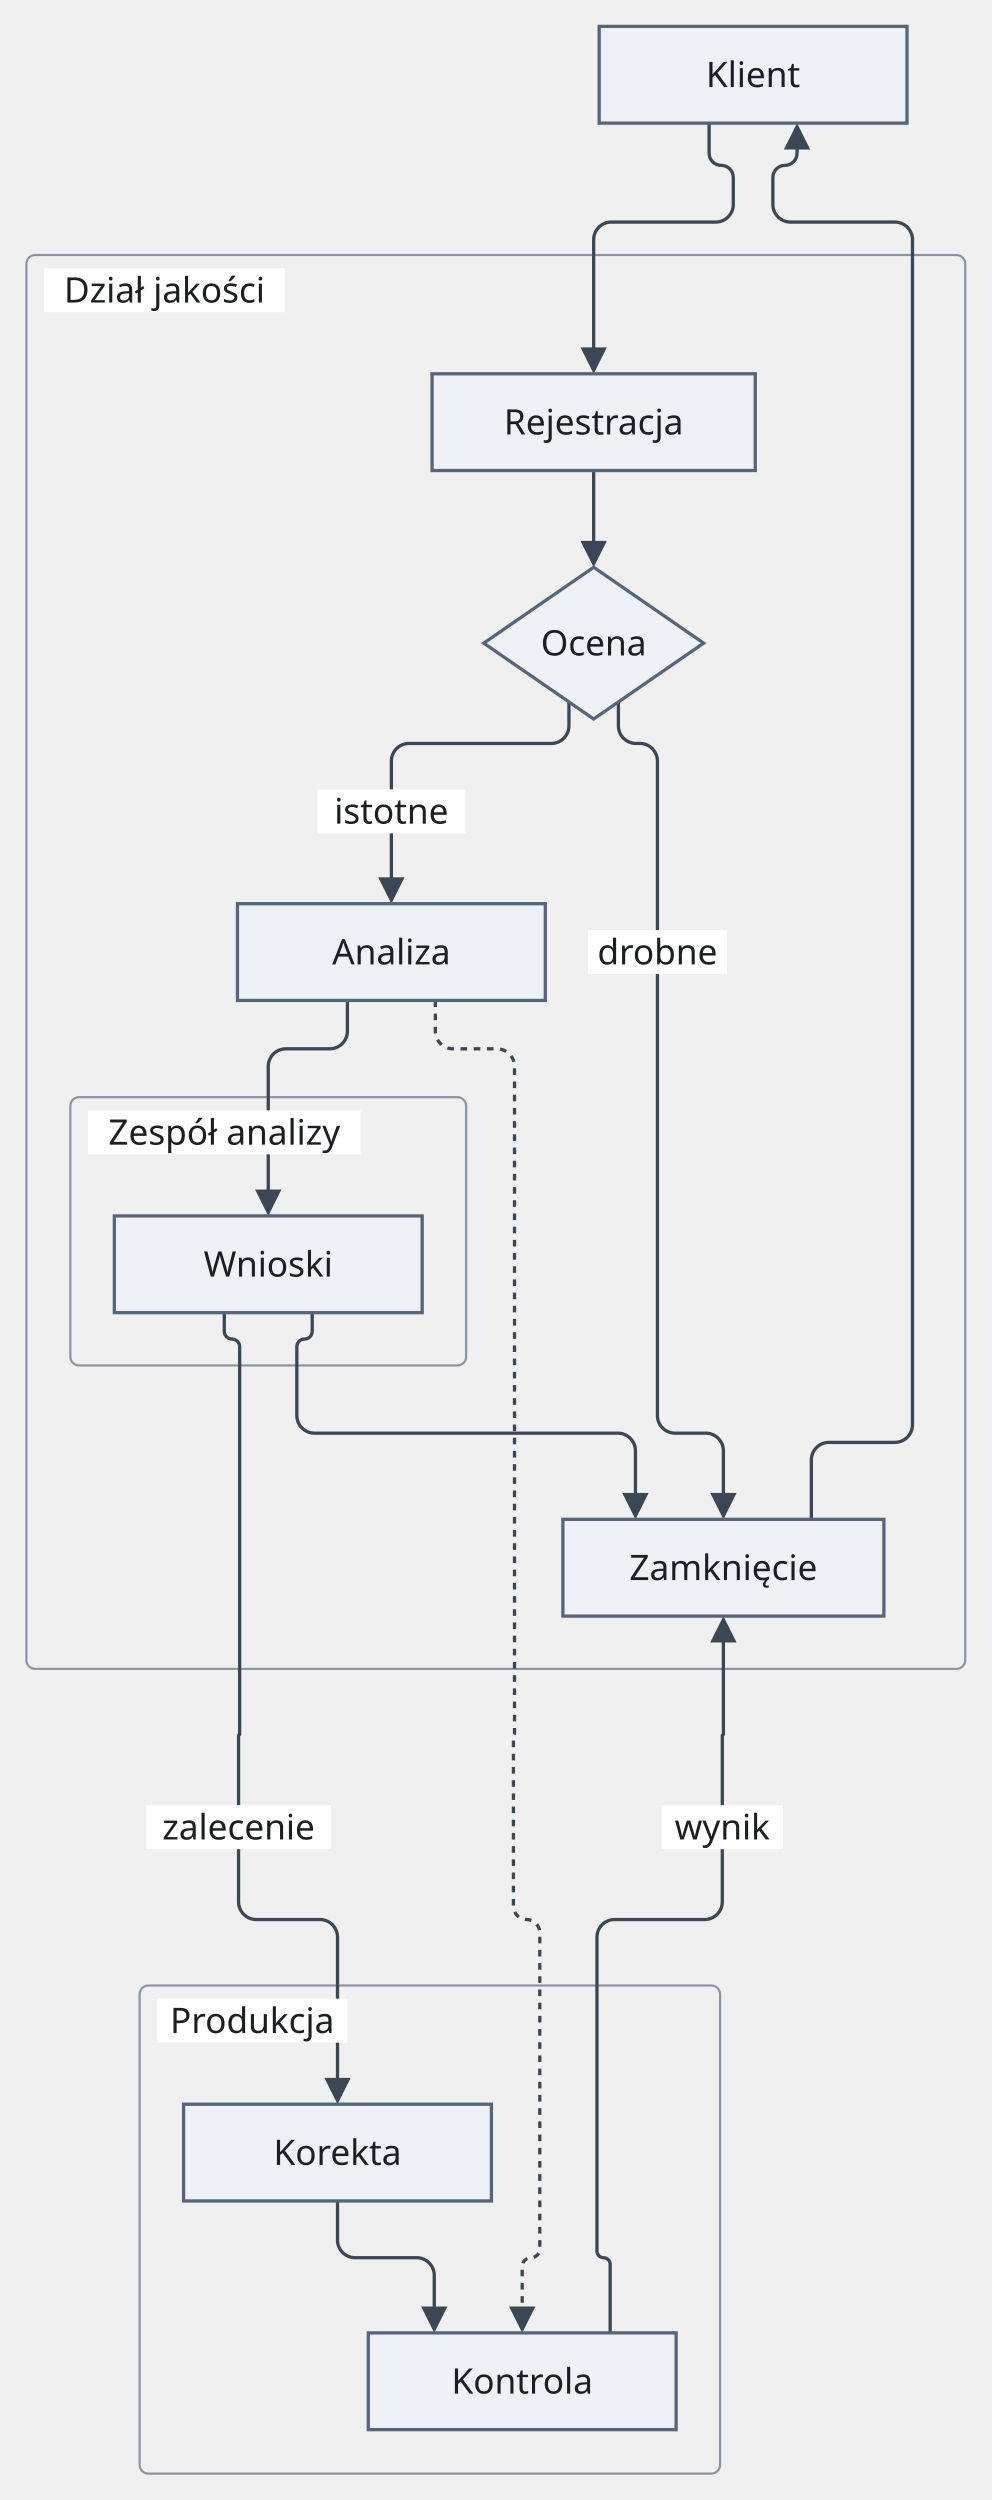
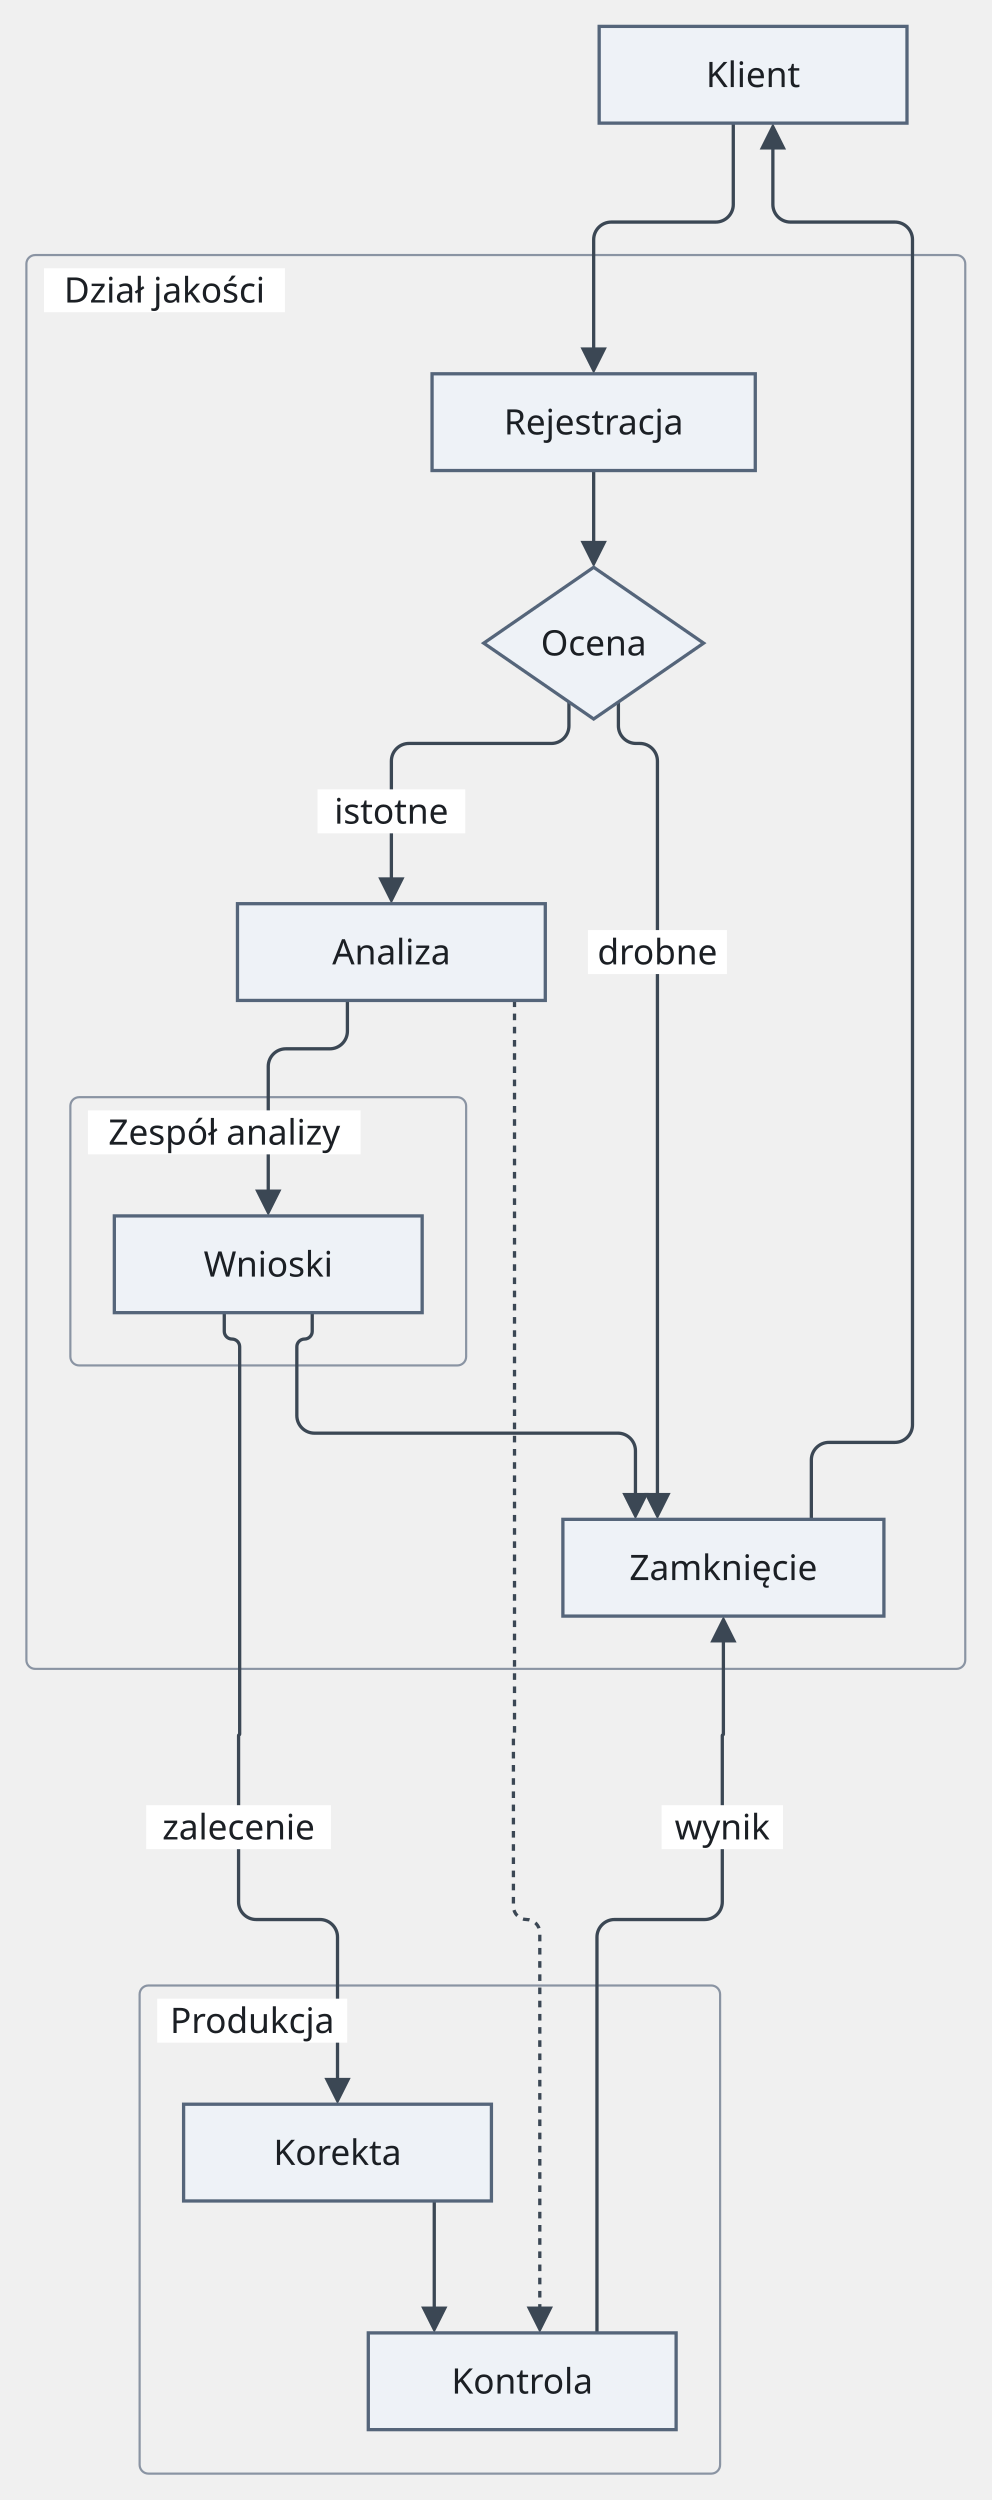
<svg xmlns="http://www.w3.org/2000/svg" version="1.1" width="451" height="1137" viewBox="-11.5 -12 451 1137" role="img" font-family="Recursive, sans-serif" font-size="16">
  <rect class="cluster" x="0.5" y="104" width="427" height="643" rx="4" fill="none" stroke="#8a94a3" stroke-width="1" />
  <rect class="cluster" x="20.5" y="487" width="180" height="122" rx="4" fill="none" stroke="#8a94a3" stroke-width="1" />
  <rect class="cluster" x="52" y="891" width="264" height="222" rx="4" fill="none" stroke="#8a94a3" stroke-width="1" />
  <path class="edge" d="M258.5 202 L258.5 237.6" fill="none" stroke="#3b4754" stroke-width="1.5" />
  <path class="edge" d="M247.25 307.24 L247.25 318.12 C247.25 322.52 243.65 326.12 239.25 326.12 L174.5 326.12 C170.1 326.12 166.5 329.72 166.5 334.12 L166.5 345 L166.5 369 L166.5 390.6" fill="none" stroke="#3b4754" stroke-width="1.5" />
-   <path class="edge" d="M269.75 307.24 L269.75 318.12 C269.75 322.52 273.35 326.12 277.75 326.12 L279.5 326.12 C283.9 326.12 287.5 329.72 287.5 334.12 L287.5 345 L287.5 369 L287.5 399 L287.5 443 L287.5 487 L287.5 609 L287.5 631.8 C287.5 636.2 291.1 639.8 295.5 639.8 L309.5 639.8 C313.9 639.8 317.5 643.4 317.5 647.8 L317.5 670.6" fill="none" stroke="#3b4754" stroke-width="1.5" />
+   <path class="edge" d="M269.75 307.24 L269.75 318.12 C269.75 322.52 273.35 326.12 277.75 326.12 L279.5 326.12 C283.9 326.12 287.5 329.72 287.5 334.12 L287.5 345 L287.5 369 L287.5 399 L287.5 443 L287.5 487 L287.5 609 L287.5 670.6" fill="none" stroke="#3b4754" stroke-width="1.5" />
  <path class="edge" d="M146.5 443 L146.5 457 C146.5 461.4 142.9 465 138.5 465 L118.5 465 C114.1 465 110.5 468.6 110.5 473 L110.5 487 L110.5 517 L110.5 532.6" fill="none" stroke="#3b4754" stroke-width="1.5" />
  <path class="edge" d="M130.5 585 L130.5 593.5 C130.5 595.42 128.93 597 127 597 L127 597 C125.08 597 123.5 598.58 123.5 600.5 L123.5 609 L123.5 631.8 C123.5 636.2 127.1 639.8 131.5 639.8 L269.5 639.8 C273.9 639.8 277.5 643.4 277.5 647.8 L277.5 670.6" fill="none" stroke="#3b4754" stroke-width="1.5" />
-   <path class="edge" d="M142 989 L142 1006.8 C142 1011.2 145.6 1014.8 150 1014.8 L178 1014.8 C182.4 1014.8 186 1018.4 186 1022.8 L186 1040.6" fill="none" stroke="#3b4754" stroke-width="1.5" />
-   <path class="edge" d="M311 44 L311 57.7 C311 60.73 313.48 63.2 316.5 63.2 L316.5 63.2 C319.52 63.2 322 65.68 322 68.7 L322 74 L322 81 C322 85.4 318.4 89 314 89 L266.5 89 C262.1 89 258.5 92.6 258.5 97 L258.5 104 L258.5 134 L258.5 149.6" fill="none" stroke="#3b4754" stroke-width="1.5" />
+   <path class="edge" d="M186 989 L186 1040.6" fill="none" stroke="#3b4754" stroke-width="1.5" />
+   <path class="edge" d="M322 44 L322 74 L322 81 C322 85.4 318.4 89 314 89 L266.5 89 C262.1 89 258.5 92.6 258.5 97 L258.5 104 L258.5 134 L258.5 149.6" fill="none" stroke="#3b4754" stroke-width="1.5" />
  <path class="edge" d="M90.5 585 L90.5 593.5 C90.5 595.42 92.08 597 94 597 L94 597 C95.93 597 97.5 598.58 97.5 600.5 L97.5 609 L97.5 679 L97.5 723 L97.5 747 L97.5 776.75 C97.5 776.89 97.39 777 97.25 777 L97.25 777 C97.11 777 97 777.11 97 777.25 L97 807 L97 831 L97 853 C97 857.4 100.6 861 105 861 L134 861 C138.4 861 142 864.6 142 869 L142 891 L142 921 L142 936.6" fill="none" stroke="#3b4754" stroke-width="1.5" />
-   <path class="edge" d="M317.5 731.4 L317.5 747 L317.5 776.75 C317.5 776.89 317.39 777 317.25 777 L317.25 777 C317.11 777 317 777.11 317 777.25 L317 807 L317 831 L317 853 C317 857.4 313.4 861 309 861 L268 861 C263.6 861 260 864.6 260 869 L260 891 L260 921 L260 945 L260 989 L260 1011.8 C260 1013.45 261.35 1014.8 263 1014.8 L263 1014.8 C264.65 1014.8 266 1016.15 266 1017.8 L266 1049" fill="none" stroke="#3b4754" stroke-width="1.5" />
-   <path class="edge" d="M351 52.4 L351 57.7 C351 60.73 348.53 63.2 345.5 63.2 L345.5 63.2 C342.48 63.2 340 65.68 340 68.7 L340 74 L340 81 C340 85.4 343.6 89 348 89 L395.5 89 C399.9 89 403.5 92.6 403.5 97 L403.5 104 L403.5 134 L403.5 158 L403.5 202 L403.5 246 L403.5 315 L403.5 345 L403.5 369 L403.5 399 L403.5 443 L403.5 487 L403.5 609 L403.5 636 C403.5 640.4 399.9 644 395.5 644 L365.5 644 C361.1 644 357.5 647.6 357.5 652 L357.5 679" fill="none" stroke="#3b4754" stroke-width="1.5" />
-   <path class="edge" d="M186.5 443 L186.5 457 C186.5 461.4 190.1 465 194.5 465 L214.5 465 C218.9 465 222.5 468.6 222.5 473 L222.5 487 L222.5 609 L222.5 679 L222.5 723 L222.5 747 L222.5 776.75 C222.5 776.89 222.39 777 222.25 777 L222.25 777 C222.11 777 222 777.11 222 777.25 L222 807 L222 831 L222 855 C222 858.3 224.7 861 228 861 L228 861 C231.3 861 234 863.7 234 867 L234 891 L234 921 L234 945 L234 989 L234 1010.8 C234 1013 232.2 1014.8 230 1014.8 L230 1014.8 C227.8 1014.8 226 1016.6 226 1018.8 L226 1040.6" fill="none" stroke="#3b4754" stroke-width="1.5" stroke-dasharray="3 3" />
+   <path class="edge" d="M317.5 731.4 L317.5 747 L317.5 776.75 C317.5 776.89 317.39 777 317.25 777 L317.25 777 C317.11 777 317 777.11 317 777.25 L317 807 L317 831 L317 853 C317 857.4 313.4 861 309 861 L268 861 C263.6 861 260 864.6 260 869 L260 891 L260 921 L260 945 L260 989 L260 1049" fill="none" stroke="#3b4754" stroke-width="1.5" />
+   <path class="edge" d="M340 52.4 L340 74 L340 81 C340 85.4 343.6 89 348 89 L395.5 89 C399.9 89 403.5 92.6 403.5 97 L403.5 104 L403.5 134 L403.5 158 L403.5 202 L403.5 246 L403.5 315 L403.5 345 L403.5 369 L403.5 399 L403.5 443 L403.5 487 L403.5 609 L403.5 636 C403.5 640.4 399.9 644 395.5 644 L365.5 644 C361.1 644 357.5 647.6 357.5 652 L357.5 679" fill="none" stroke="#3b4754" stroke-width="1.5" />
+   <path class="edge" d="M222.5 443 L222.5 487 L222.5 609 L222.5 679 L222.5 723 L222.5 747 L222.5 776.75 C222.5 776.89 222.39 777 222.25 777 L222.25 777 C222.11 777 222 777.11 222 777.25 L222 807 L222 831 L222 855 C222 858.3 224.7 861 228 861 L228 861 C231.3 861 234 863.7 234 867 L234 891 L234 921 L234 945 L234 989 L234 1040.6" fill="none" stroke="#3b4754" stroke-width="1.5" stroke-dasharray="3 3" />
  <rect class="cluster-title-background" x="8.5" y="110" width="109.6" height="20" fill="#ffffff" />
  <rect class="cluster-title-background" x="28.5" y="493" width="124" height="20" fill="#ffffff" />
  <rect class="edge-label-background" x="132.9" y="347" width="67.2" height="20" fill="#ffffff" />
  <rect class="edge-label-background" x="255.9" y="411" width="63.2" height="20" fill="#ffffff" />
  <rect class="cluster-title-background" x="60" y="897" width="86.4" height="20" fill="#ffffff" />
  <rect class="edge-label-background" x="55" y="809" width="84" height="20" fill="#ffffff" />
  <rect class="edge-label-background" x="289.4" y="809" width="55.2" height="20" fill="#ffffff" />
  <polygon class="arrowhead" points="258.5,246 252.5,234 264.5,234" fill="#3b4754" />
  <polygon class="arrowhead" points="166.5,399 160.5,387 172.5,387" fill="#3b4754" />
-   <polygon class="arrowhead" points="317.5,679 311.5,667 323.5,667" fill="#3b4754" />
+   <polygon class="arrowhead" points="287.5,679 281.5,667 293.5,667" fill="#3b4754" />
  <polygon class="arrowhead" points="110.5,541 104.5,529 116.5,529" fill="#3b4754" />
  <polygon class="arrowhead" points="277.5,679 271.5,667 283.5,667" fill="#3b4754" />
  <polygon class="arrowhead" points="186,1049 180,1037 192,1037" fill="#3b4754" />
  <polygon class="arrowhead" points="258.5,158 252.5,146 264.5,146" fill="#3b4754" />
  <polygon class="arrowhead" points="142,945 136,933 148,933" fill="#3b4754" />
  <polygon class="arrowhead" points="317.5,723 323.5,735 311.5,735" fill="#3b4754" />
-   <polygon class="arrowhead" points="351,44 357,56 345,56" fill="#3b4754" />
-   <polygon class="arrowhead" points="226,1049 220,1037 232,1037" fill="#3b4754" />
+   <polygon class="arrowhead" points="340,44 346,56 334,56" fill="#3b4754" />
+   <polygon class="arrowhead" points="234,1049 228,1037 240,1037" fill="#3b4754" />
  <rect class="node" x="261" y="0" width="140" height="44" fill="#eef2f7" stroke="#55657a" stroke-width="1.5" />
  <rect class="node" x="185" y="158" width="147" height="44" fill="#eef2f7" stroke="#55657a" stroke-width="1.5" />
  <polygon class="node" points="258.5,246 308.5,280.5 258.5,315 208.5,280.5" fill="#eef2f7" stroke="#55657a" stroke-width="1.5" />
  <rect class="node" x="96.5" y="399" width="140" height="44" fill="#eef2f7" stroke="#55657a" stroke-width="1.5" />
  <rect class="node" x="40.5" y="541" width="140" height="44" fill="#eef2f7" stroke="#55657a" stroke-width="1.5" />
  <rect class="node" x="244.5" y="679" width="146" height="44" fill="#eef2f7" stroke="#55657a" stroke-width="1.5" />
  <rect class="node" x="72" y="945" width="140" height="44" fill="#eef2f7" stroke="#55657a" stroke-width="1.5" />
  <rect class="node" x="156" y="1049" width="140" height="44" fill="#eef2f7" stroke="#55657a" stroke-width="1.5" />
  <text class="node-label" x="331" y="27.6" text-anchor="middle" fill="#1b1f24">Klient</text>
  <text class="cluster-title" x="63.3" y="125.6" text-anchor="middle" fill="#1b1f24">Dział jakości</text>
  <text class="node-label" x="258.5" y="185.6" text-anchor="middle" fill="#1b1f24">Rejestracja</text>
  <text class="node-label" x="258.5" y="286.1" text-anchor="middle" fill="#1b1f24">Ocena</text>
  <text class="node-label" x="166.5" y="426.6" text-anchor="middle" fill="#1b1f24">Analiza</text>
  <text class="cluster-title" x="90.5" y="508.6" text-anchor="middle" fill="#1b1f24">Zespół analizy</text>
  <text class="node-label" x="110.5" y="568.6" text-anchor="middle" fill="#1b1f24">Wnioski</text>
  <text class="node-label" x="317.5" y="706.6" text-anchor="middle" fill="#1b1f24">Zamknięcie</text>
  <text class="edge-label" x="166.5" y="362.6" text-anchor="middle" fill="#1b1f24">istotne</text>
  <text class="edge-label" x="287.5" y="426.6" text-anchor="middle" fill="#1b1f24">drobne</text>
  <text class="cluster-title" x="103.2" y="912.6" text-anchor="middle" fill="#1b1f24">Produkcja</text>
  <text class="node-label" x="142" y="972.6" text-anchor="middle" fill="#1b1f24">Korekta</text>
  <text class="node-label" x="226" y="1076.6" text-anchor="middle" fill="#1b1f24">Kontrola</text>
  <text class="edge-label" x="97" y="824.6" text-anchor="middle" fill="#1b1f24">zalecenie</text>
  <text class="edge-label" x="317" y="824.6" text-anchor="middle" fill="#1b1f24">wynik</text>
</svg>
